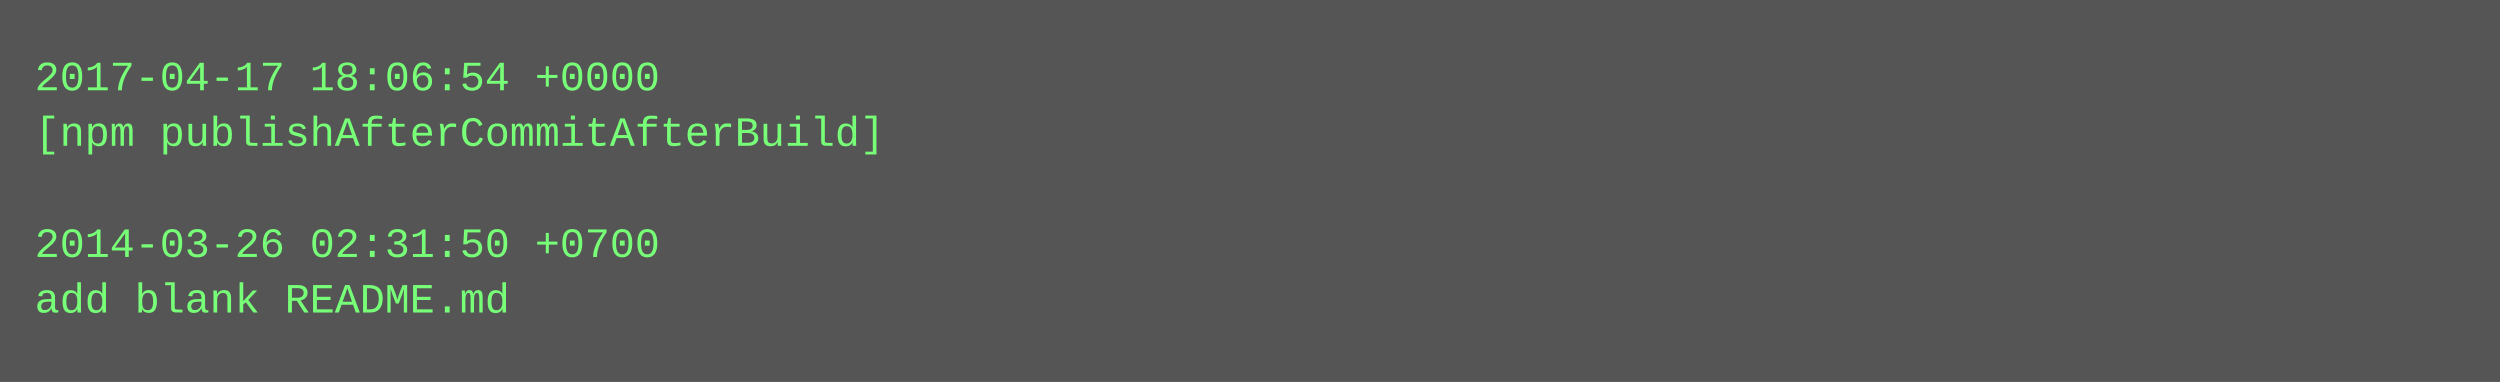
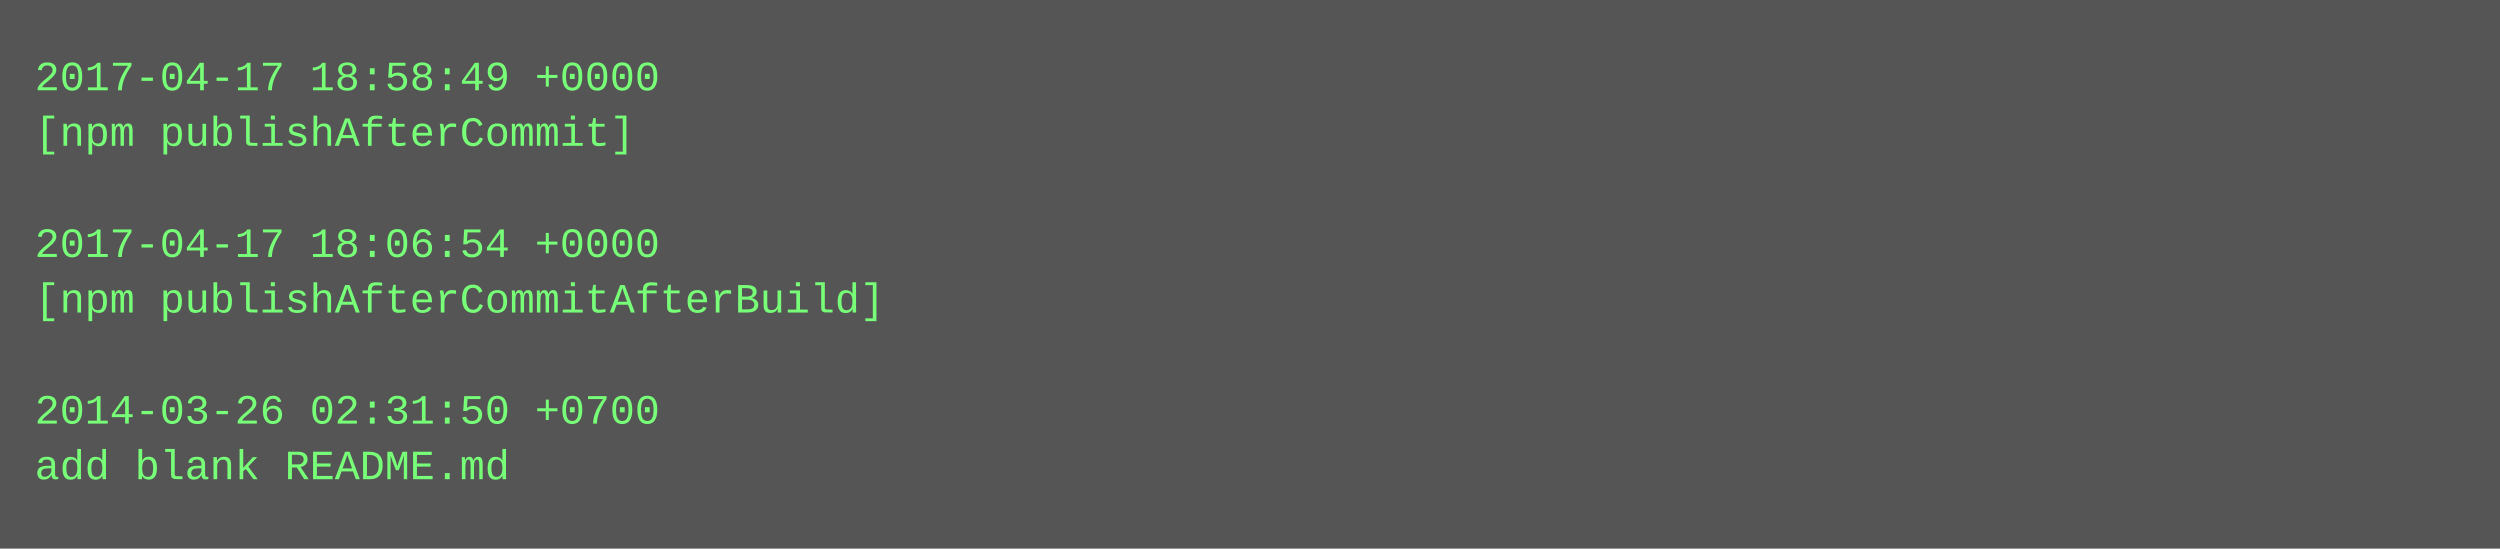
- <svg xmlns="http://www.w3.org/2000/svg" height="110" width="720">
-   <rect height="110" fill="#555" width="720" />
+ <svg xmlns="http://www.w3.org/2000/svg" height="158" width="720">
+   <rect height="158" fill="#555" width="720" />
  <text fill="#7f7" font-family="Courier New" font-size="12" xml:space="preserve">
-     <tspan x="10" y="26">2017-04-17 18:06:54 +0000</tspan>
-     <tspan x="10" y="42">[npm publishAfterCommitAfterBuild]</tspan>
+     <tspan x="10" y="26">2017-04-17 18:58:49 +0000</tspan>
+     <tspan x="10" y="42">[npm publishAfterCommit]</tspan>
    <tspan x="10" y="58" />
-     <tspan x="10" y="74">2014-03-26 02:31:50 +0700</tspan>
-     <tspan x="10" y="90">add blank README.md</tspan>
+     <tspan x="10" y="74">2017-04-17 18:06:54 +0000</tspan>
+     <tspan x="10" y="90">[npm publishAfterCommitAfterBuild]</tspan>
+     <tspan x="10" y="106" />
+     <tspan x="10" y="122">2014-03-26 02:31:50 +0700</tspan>
+     <tspan x="10" y="138">add blank README.md</tspan>
  </text>
</svg>
